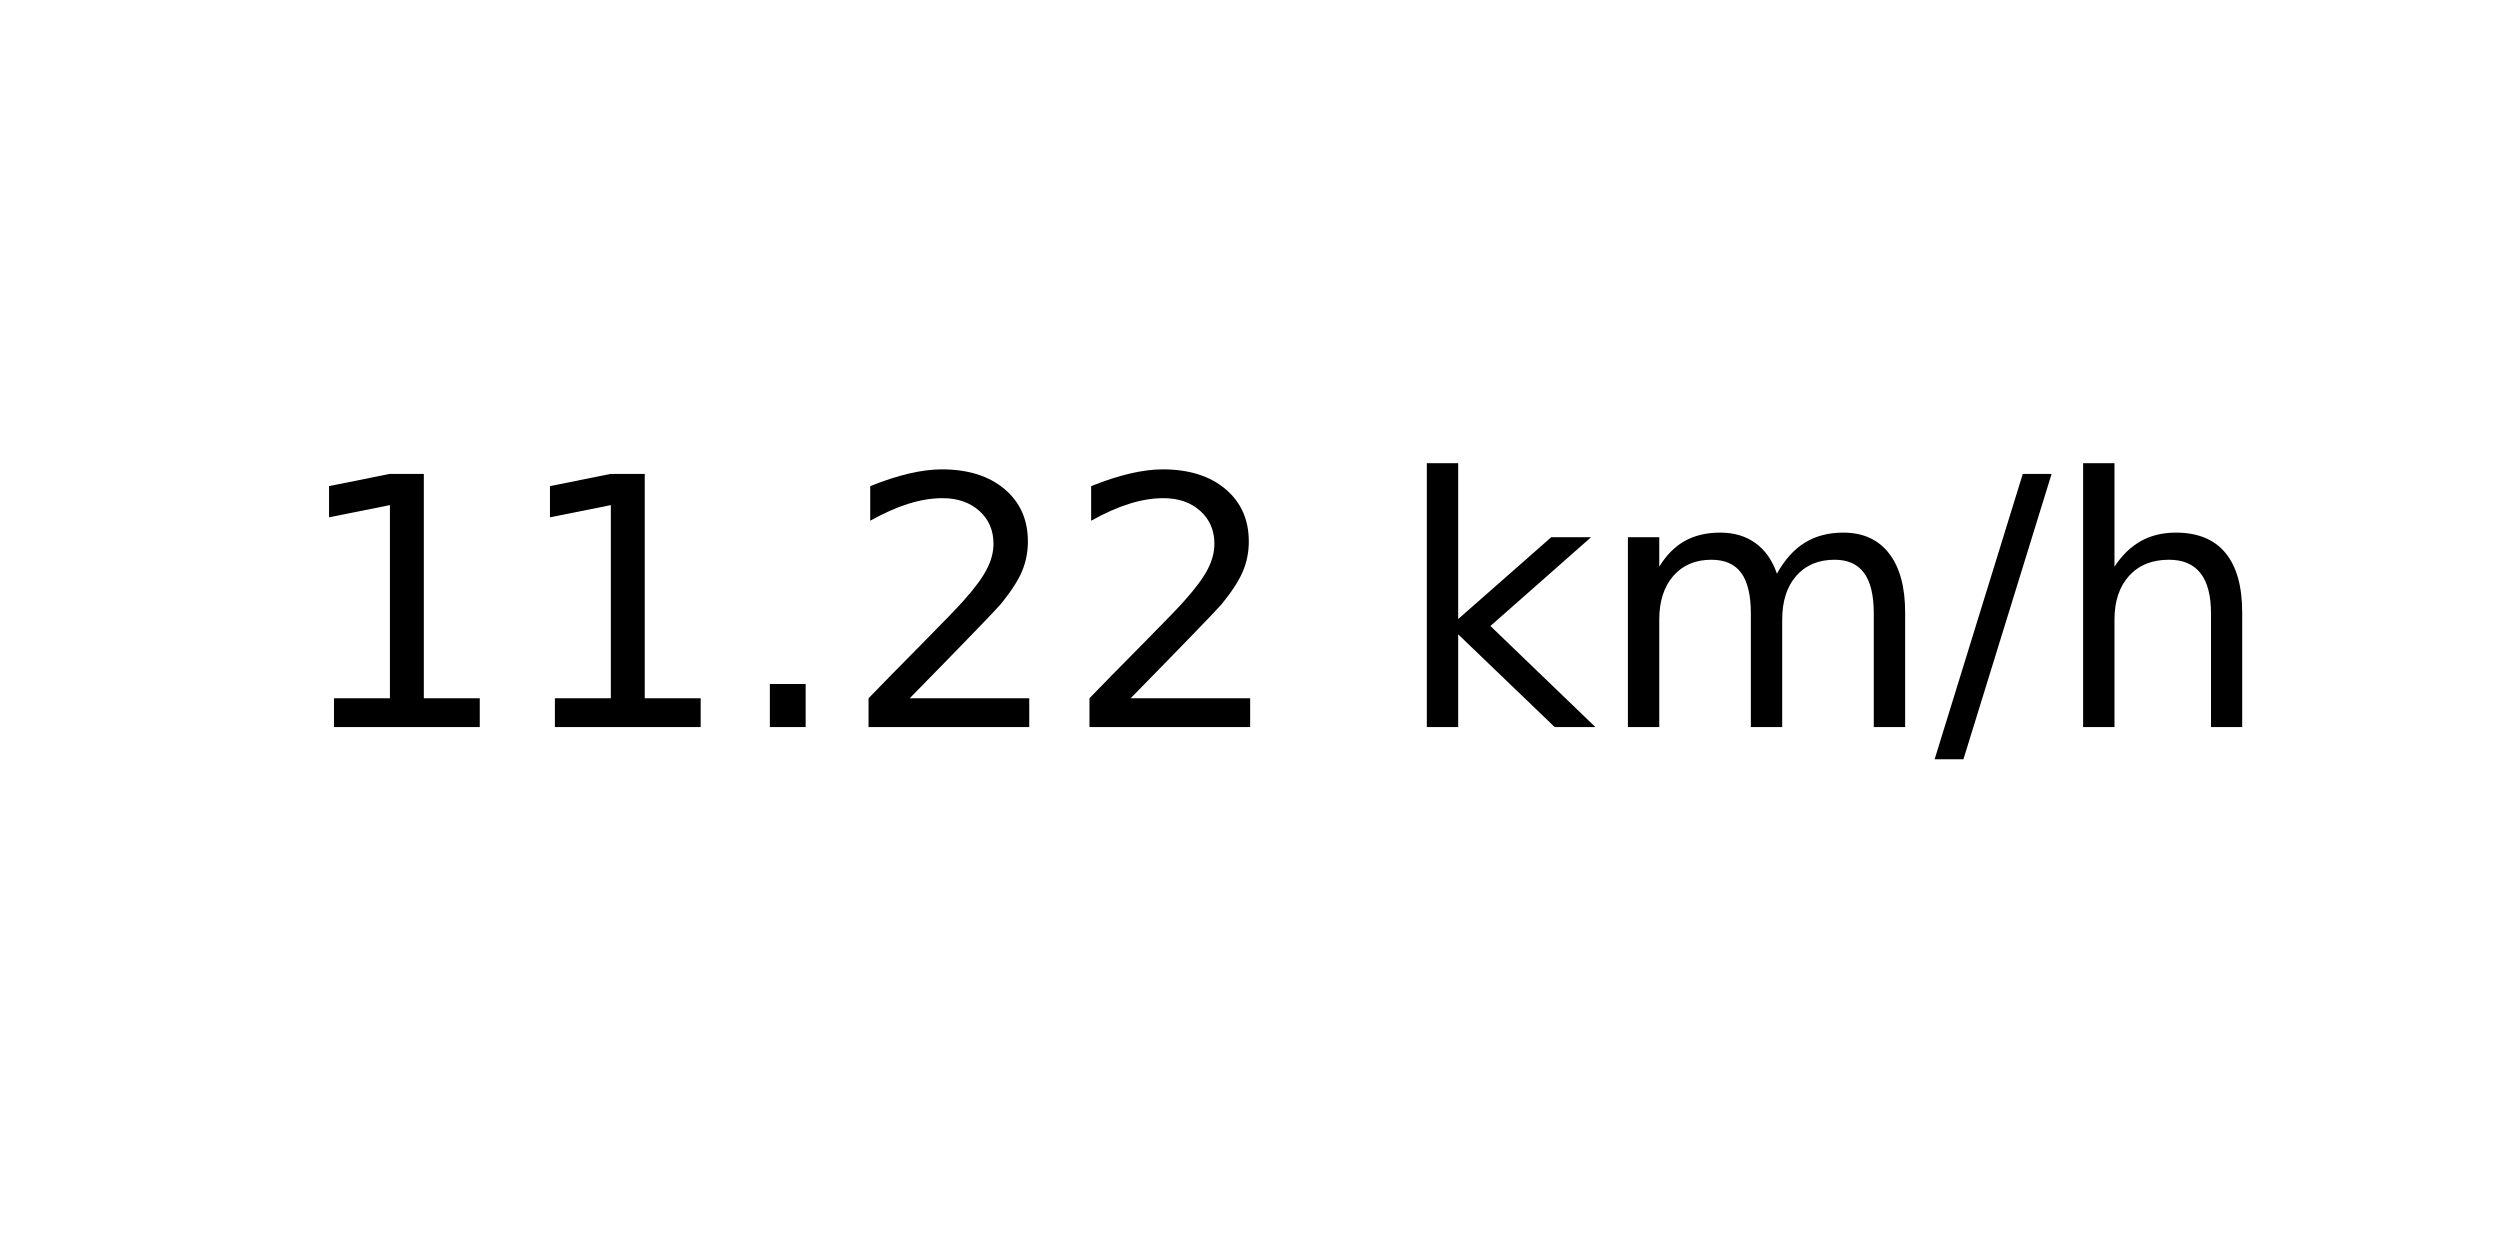
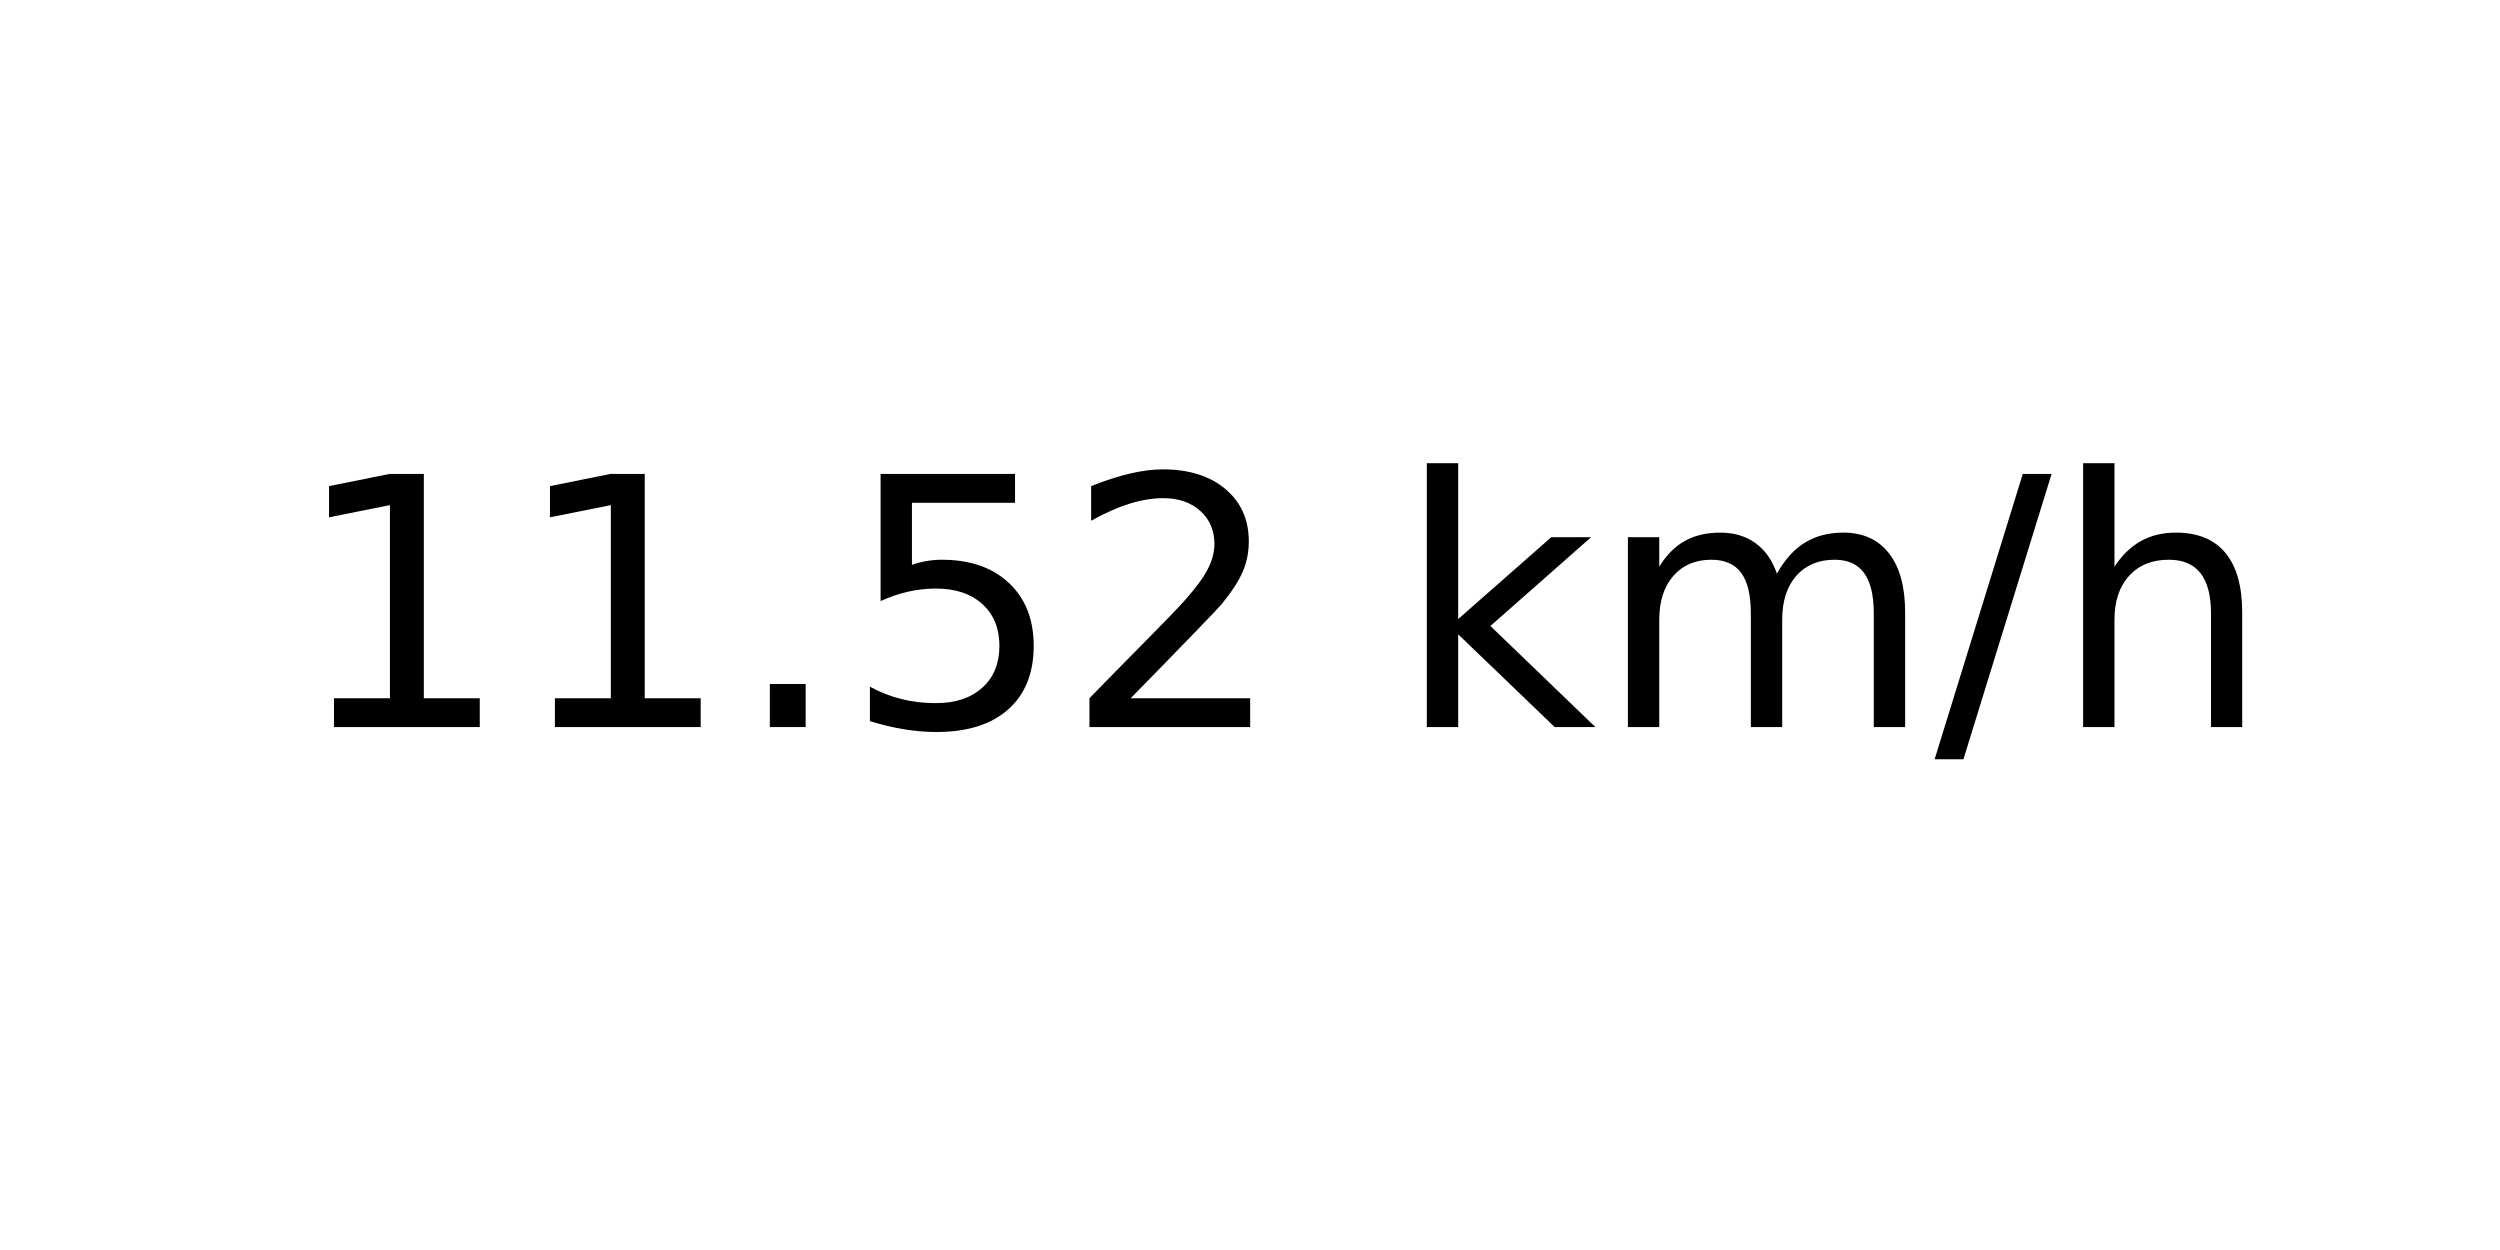
<svg xmlns="http://www.w3.org/2000/svg" xmlns:xlink="http://www.w3.org/1999/xlink" width="72pt" height="36pt" viewBox="0 0 72 36" version="1.1">
  <defs>
    <style type="text/css">*{stroke-linejoin: round; stroke-linecap: butt}</style>
  </defs>
  <g id="figure_1">
    <g id="axes_1">
      <g id="text_1">
        <g transform="translate(8.378125 20.93937) scale(0.1 -0.1)">
          <defs>
            <path id="DejaVuSans-31" d="M 794 531  L 1825 531  L 1825 4091  L 703 3866  L 703 4441  L 1819 4666  L 2450 4666  L 2450 531  L 3481 531  L 3481 0  L 794 0  L 794 531  z " transform="scale(0.015625)" />
            <path id="DejaVuSans-2e" d="M 684 794  L 1344 794  L 1344 0  L 684 0  L 684 794  z " transform="scale(0.015625)" />
+             <path id="DejaVuSans-35" d="M 691 4666  L 3169 4666  L 3169 4134  L 1269 4134  L 1269 2991  Q 1406 3038 1543 3061  Q 1681 3084 1819 3084  Q 2600 3084 3056 2656  Q 3513 2228 3513 1497  Q 3513 744 3044 326  Q 2575 -91 1722 -91  Q 1428 -91 1123 -41  Q 819 9 494 109  L 494 744  Q 775 591 1075 516  Q 1375 441 1709 441  Q 2250 441 2565 725  Q 2881 1009 2881 1497  Q 2881 1984 2565 2268  Q 2250 2553 1709 2553  Q 1456 2553 1204 2497  Q 953 2441 691 2322  L 691 4666  z " transform="scale(0.015625)" />
            <path id="DejaVuSans-32" d="M 1228 531  L 3431 531  L 3431 0  L 469 0  L 469 531  Q 828 903 1448 1529  Q 2069 2156 2228 2338  Q 2531 2678 2651 2914  Q 2772 3150 2772 3378  Q 2772 3750 2511 3984  Q 2250 4219 1831 4219  Q 1534 4219 1204 4116  Q 875 4013 500 3803  L 500 4441  Q 881 4594 1212 4672  Q 1544 4750 1819 4750  Q 2544 4750 2975 4387  Q 3406 4025 3406 3419  Q 3406 3131 3298 2873  Q 3191 2616 2906 2266  Q 2828 2175 2409 1742  Q 1991 1309 1228 531  z " transform="scale(0.015625)" />
            <path id="DejaVuSans-20" transform="scale(0.015625)" />
            <path id="DejaVuSans-6b" d="M 581 4863  L 1159 4863  L 1159 1991  L 2875 3500  L 3609 3500  L 1753 1863  L 3688 0  L 2938 0  L 1159 1709  L 1159 0  L 581 0  L 581 4863  z " transform="scale(0.015625)" />
            <path id="DejaVuSans-6d" d="M 3328 2828  Q 3544 3216 3844 3400  Q 4144 3584 4550 3584  Q 5097 3584 5394 3201  Q 5691 2819 5691 2113  L 5691 0  L 5113 0  L 5113 2094  Q 5113 2597 4934 2840  Q 4756 3084 4391 3084  Q 3944 3084 3684 2787  Q 3425 2491 3425 1978  L 3425 0  L 2847 0  L 2847 2094  Q 2847 2600 2669 2842  Q 2491 3084 2119 3084  Q 1678 3084 1418 2786  Q 1159 2488 1159 1978  L 1159 0  L 581 0  L 581 3500  L 1159 3500  L 1159 2956  Q 1356 3278 1631 3431  Q 1906 3584 2284 3584  Q 2666 3584 2933 3390  Q 3200 3197 3328 2828  z " transform="scale(0.015625)" />
            <path id="DejaVuSans-2f" d="M 1625 4666  L 2156 4666  L 531 -594  L 0 -594  L 1625 4666  z " transform="scale(0.015625)" />
            <path id="DejaVuSans-68" d="M 3513 2113  L 3513 0  L 2938 0  L 2938 2094  Q 2938 2591 2744 2837  Q 2550 3084 2163 3084  Q 1697 3084 1428 2787  Q 1159 2491 1159 1978  L 1159 0  L 581 0  L 581 4863  L 1159 4863  L 1159 2956  Q 1366 3272 1645 3428  Q 1925 3584 2291 3584  Q 2894 3584 3203 3211  Q 3513 2838 3513 2113  z " transform="scale(0.015625)" />
          </defs>
          <use xlink:href="#DejaVuSans-31" />
          <use xlink:href="#DejaVuSans-31" x="63.623" />
          <use xlink:href="#DejaVuSans-2e" x="127.246" />
-           <use xlink:href="#DejaVuSans-32" x="159.033" />
+           <use xlink:href="#DejaVuSans-35" x="159.033" />
          <use xlink:href="#DejaVuSans-32" x="222.656" />
          <use xlink:href="#DejaVuSans-20" x="286.279" />
          <use xlink:href="#DejaVuSans-6b" x="318.066" />
          <use xlink:href="#DejaVuSans-6d" x="375.977" />
          <use xlink:href="#DejaVuSans-2f" x="473.389" />
          <use xlink:href="#DejaVuSans-68" x="507.08" />
        </g>
      </g>
    </g>
  </g>
</svg>
